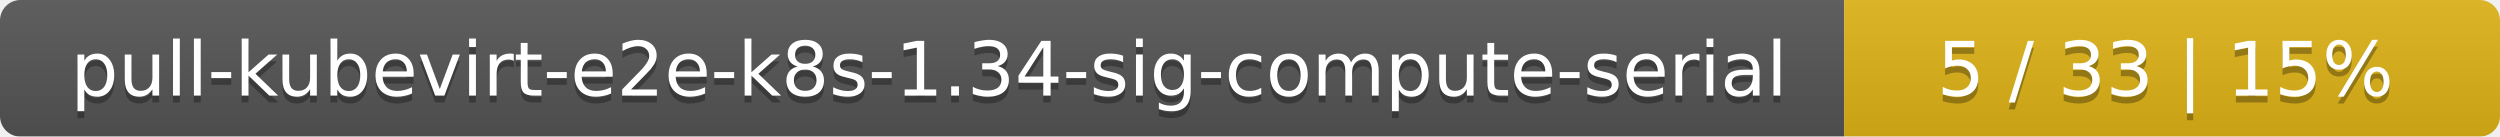
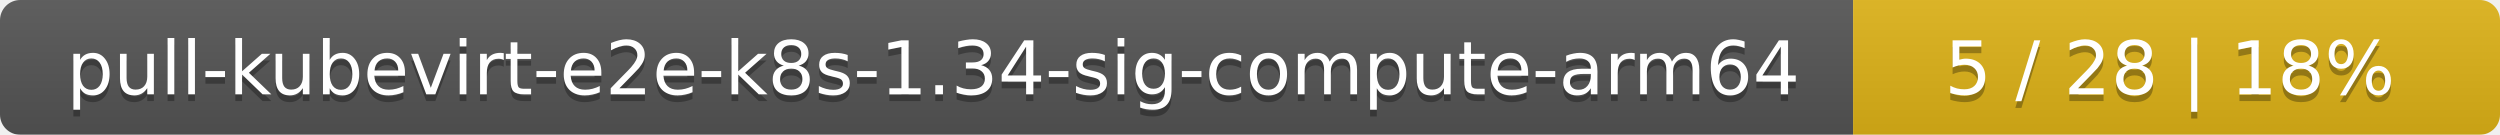
- <svg xmlns="http://www.w3.org/2000/svg" width="366" height="20">
+ <svg xmlns="http://www.w3.org/2000/svg" width="371" height="20">
  <linearGradient id="smooth" x2="0" y2="100%">
    <stop offset="0" stop-color="#bbb" stop-opacity=".1" />
    <stop offset="1" stop-opacity=".1" />
  </linearGradient>
  <mask id="round">
-     <rect width="366" height="20" rx="3" fill="#fff" />
+     <rect width="371" height="20" rx="3" fill="#fff" />
  </mask>
  <g mask="url(#round)">
-     <rect width="270" height="20" fill="#555" />
-     <rect x="270" width="96" height="20" fill="#dfb317" />
-     <rect width="366" height="20" fill="url(#smooth)" />
+     <rect width="275" height="20" fill="#555" />
+     <rect x="275" width="96" height="20" fill="#dfb317" />
+     <rect width="371" height="20" fill="url(#smooth)" />
  </g>
  <g fill="#fff" text-anchor="middle" font-family="DejaVu Sans,Verdana,Geneva,sans-serif" font-size="11">
-     <text x="136" y="15" fill="#010101" fill-opacity=".3">pull-kubevirt-e2e-k8s-1.34-sig-compute-serial</text>
-     <text x="136" y="14">pull-kubevirt-e2e-k8s-1.34-sig-compute-serial</text>
-     <text x="317" y="15" fill="#010101" fill-opacity=".3">5 / 33    |    15%</text>
-     <text x="317" y="14">5 / 33    |    15%</text>
+     <text x="138.5" y="15" fill="#010101" fill-opacity=".3">pull-kubevirt-e2e-k8s-1.34-sig-compute-arm64</text>
+     <text x="138.5" y="14">pull-kubevirt-e2e-k8s-1.34-sig-compute-arm64</text>
+     <text x="322" y="15" fill="#010101" fill-opacity=".3">5 / 28    |    18%</text>
+     <text x="322" y="14">5 / 28    |    18%</text>
  </g>
</svg>
